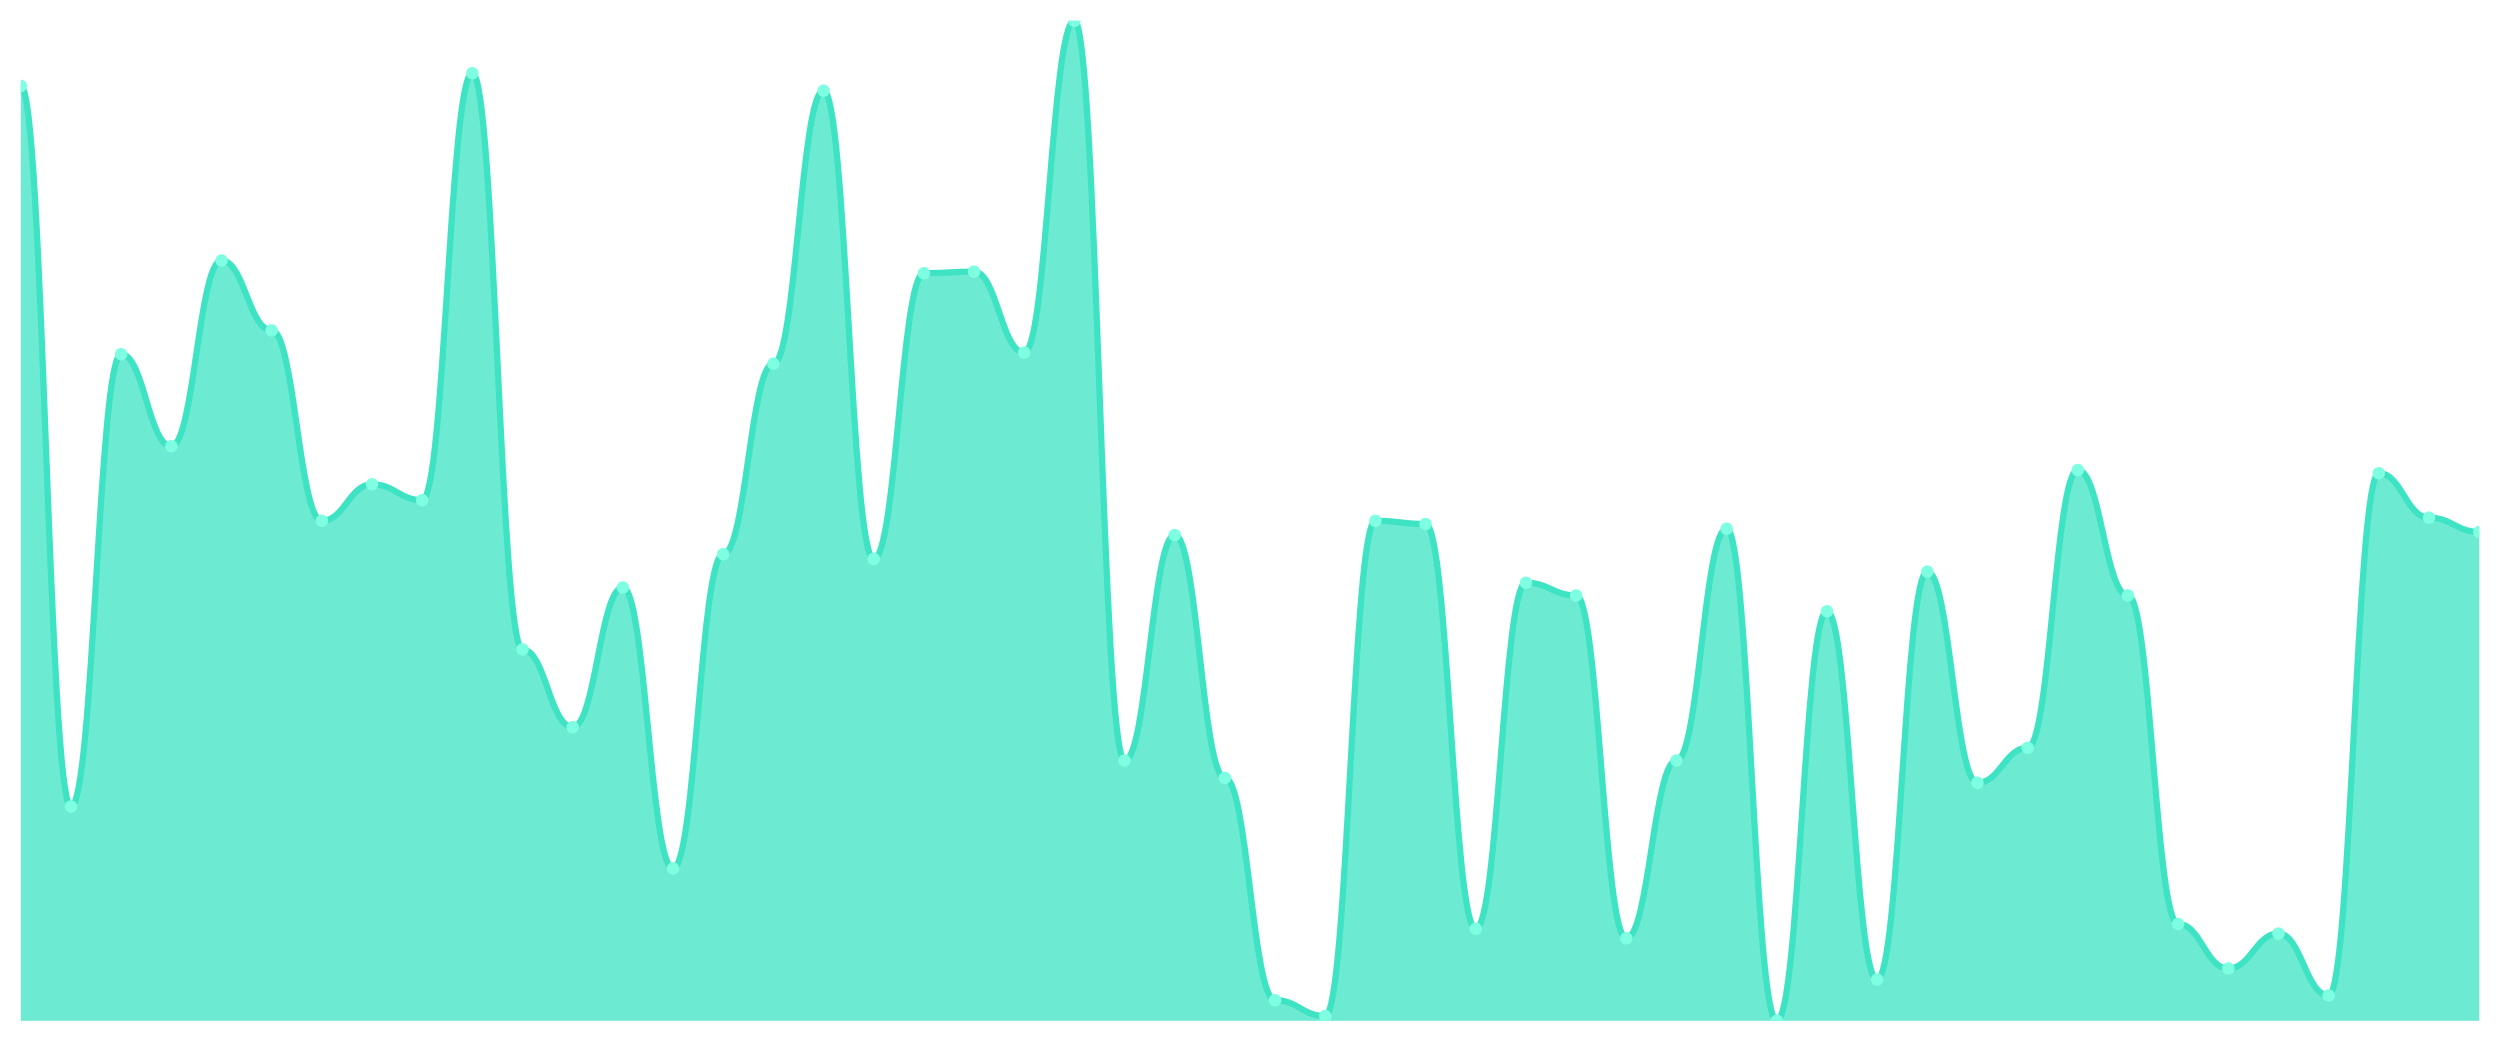
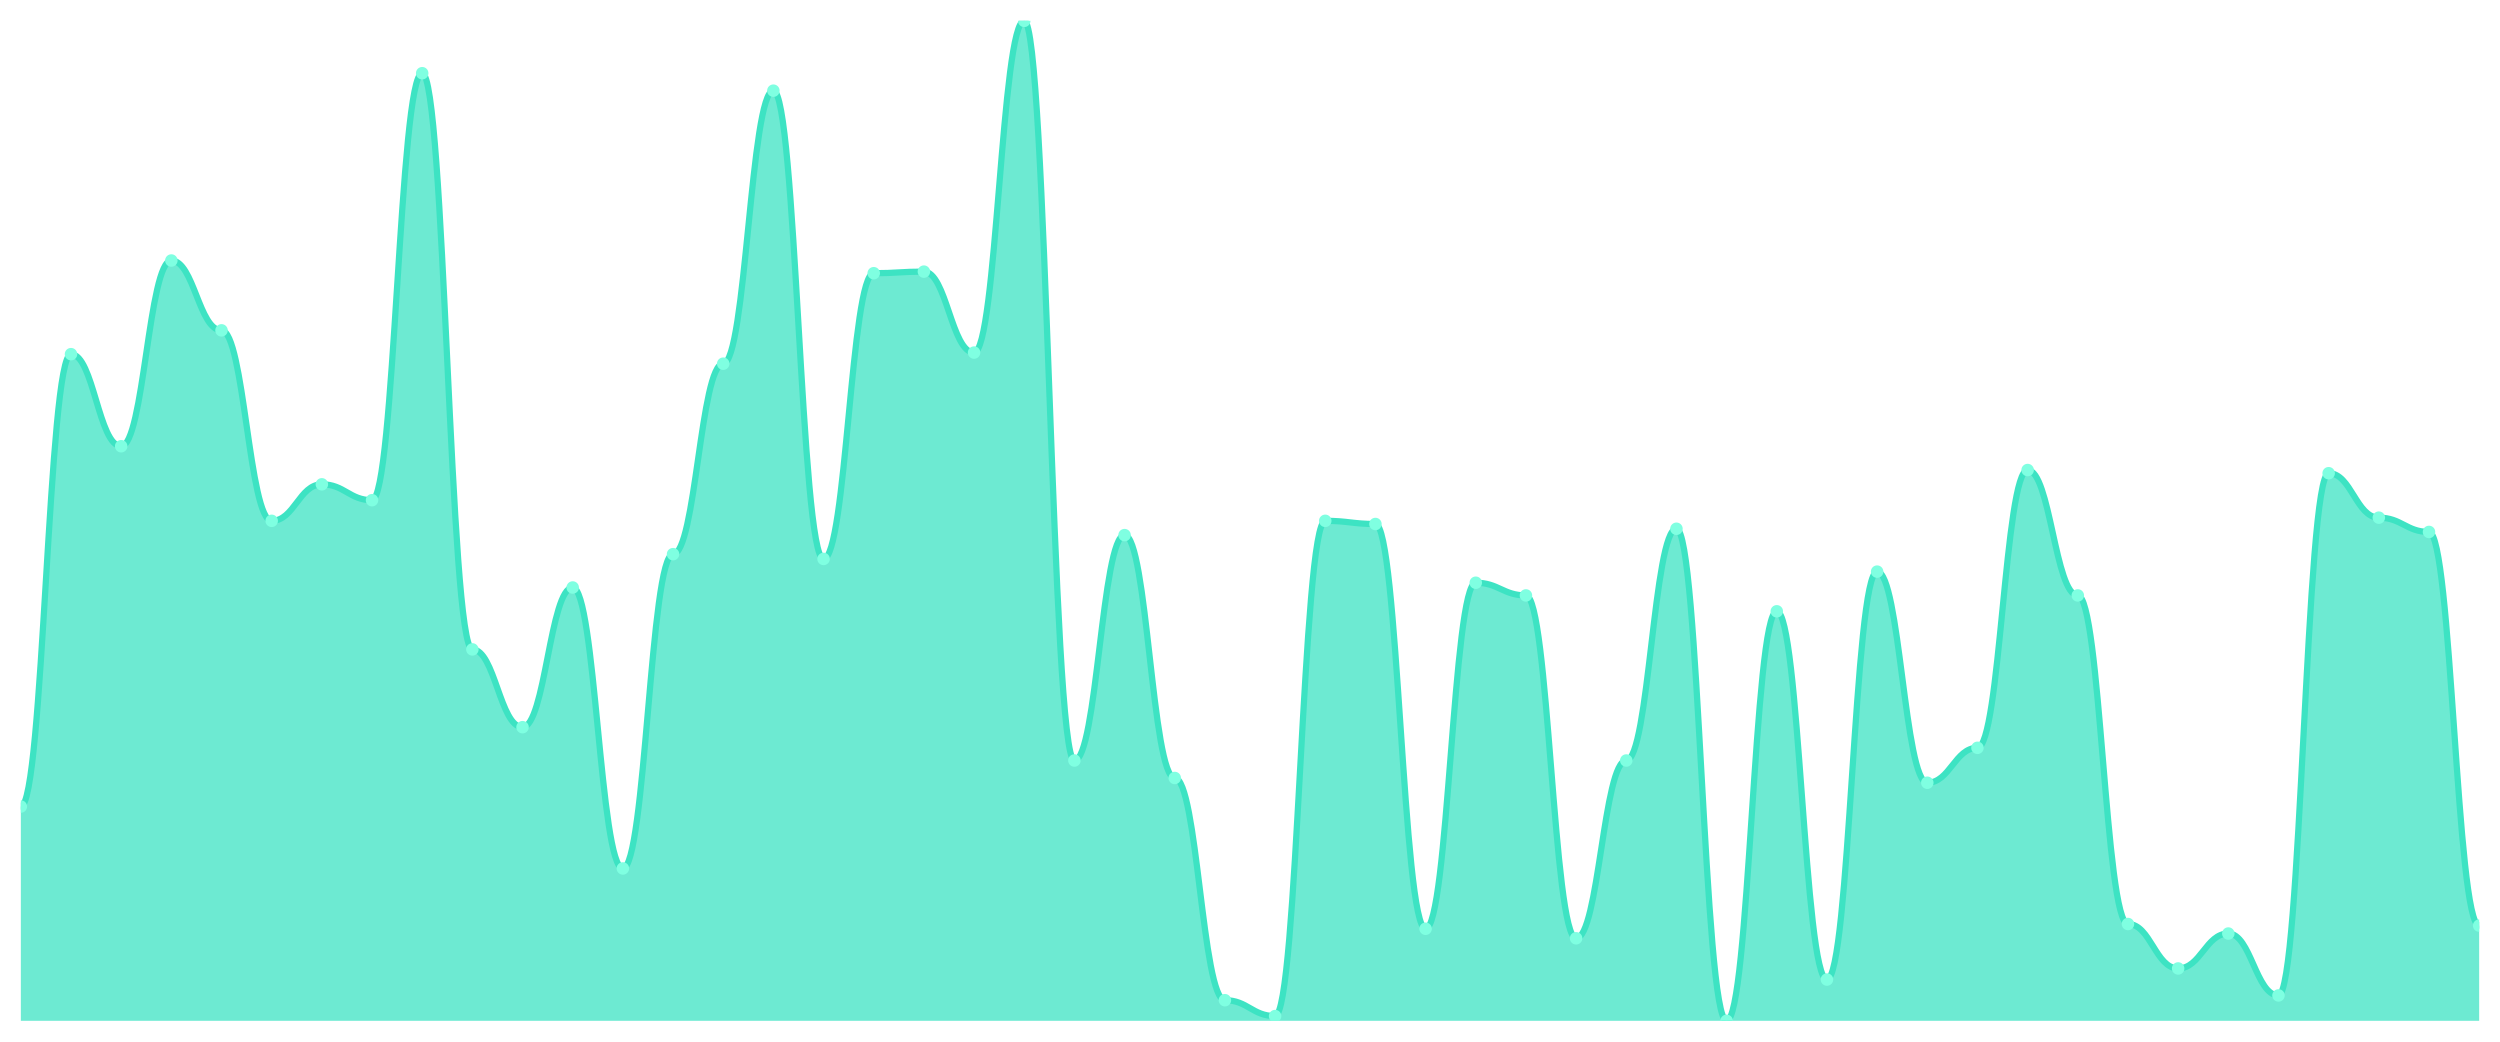
<svg xmlns="http://www.w3.org/2000/svg" viewBox="0 0 1200 500" width="1200" height="500">
  <defs>
    <clipPath id="c">
      <rect x="10" y="10" width="1180" height="480" />
    </clipPath>
  </defs>
  <rect width="1200" height="500" fill="none" />
  <g clip-path="url(#c)">
-     <path d="M 10,490 L 10,41.238 C 20.837,41.238 23.245,387.143 34.082,387.143 C 44.918,387.143 47.327,170 58.163,170 C 69,170 71.408,214.19 82.245,214.19 C 93.082,214.19 95.49,125.048 106.327,125.048 C 117.163,125.048 119.571,158.571 130.408,158.571 C 141.245,158.571 143.653,250 154.49,250 C 165.327,250 167.735,232.476 178.571,232.476 C 189.408,232.476 191.816,240.095 202.653,240.095 C 213.49,240.095 215.898,35.143 226.735,35.143 C 237.571,35.143 239.98,311.714 250.816,311.714 C 261.653,311.714 264.061,349.048 274.898,349.048 C 285.735,349.048 288.143,282 298.98,282 C 309.816,282 312.224,416.857 323.061,416.857 C 333.898,416.857 336.306,266 347.143,266 C 357.98,266 360.388,174.571 371.224,174.571 C 382.061,174.571 384.469,43.524 395.306,43.524 C 406.143,43.524 408.551,268.286 419.388,268.286 C 430.224,268.286 432.633,131.143 443.469,131.143 C 454.306,131.143 456.714,130.381 467.551,130.381 C 478.388,130.381 480.796,169.238 491.633,169.238 C 502.469,169.238 504.878,10 515.714,10 C 526.551,10 528.959,365.048 539.796,365.048 C 550.633,365.048 553.041,256.857 563.878,256.857 C 574.714,256.857 577.122,373.429 587.959,373.429 C 598.796,373.429 601.204,480.095 612.041,480.095 C 622.878,480.095 625.286,487.714 636.122,487.714 C 646.959,487.714 649.367,250 660.204,250 C 671.041,250 673.449,251.524 684.286,251.524 C 695.122,251.524 697.531,445.81 708.367,445.81 C 719.204,445.81 721.612,279.714 732.449,279.714 C 743.286,279.714 745.694,285.81 756.531,285.81 C 767.367,285.81 769.776,450.381 780.612,450.381 C 791.449,450.381 793.857,365.048 804.694,365.048 C 815.531,365.048 817.939,253.81 828.776,253.81 C 839.612,253.81 842.02,490 852.857,490 C 863.694,490 866.102,293.429 876.939,293.429 C 887.776,293.429 890.184,470.19 901.02,470.19 C 911.857,470.19 914.265,274.381 925.102,274.381 C 935.939,274.381 938.347,375.714 949.184,375.714 C 960.02,375.714 962.429,358.952 973.265,358.952 C 984.102,358.952 986.51,225.619 997.347,225.619 C 1008.184,225.619 1010.592,285.81 1021.429,285.81 C 1032.265,285.81 1034.673,443.524 1045.51,443.524 C 1056.347,443.524 1058.755,464.857 1069.592,464.857 C 1080.429,464.857 1082.837,448.095 1093.673,448.095 C 1104.51,448.095 1106.918,477.81 1117.755,477.81 C 1128.592,477.81 1131,227.143 1141.837,227.143 C 1152.673,227.143 1155.082,248.476 1165.918,248.476 C 1176.755,248.476 1179.163,255.333 1190,255.333 L 1190,490 Z" fill="rgba(61,227,195,0.75)" />
-     <path d="M 10,41.238 C 20.837,41.238 23.245,387.143 34.082,387.143 C 44.918,387.143 47.327,170 58.163,170 C 69,170 71.408,214.19 82.245,214.19 C 93.082,214.19 95.49,125.048 106.327,125.048 C 117.163,125.048 119.571,158.571 130.408,158.571 C 141.245,158.571 143.653,250 154.49,250 C 165.327,250 167.735,232.476 178.571,232.476 C 189.408,232.476 191.816,240.095 202.653,240.095 C 213.49,240.095 215.898,35.143 226.735,35.143 C 237.571,35.143 239.98,311.714 250.816,311.714 C 261.653,311.714 264.061,349.048 274.898,349.048 C 285.735,349.048 288.143,282 298.98,282 C 309.816,282 312.224,416.857 323.061,416.857 C 333.898,416.857 336.306,266 347.143,266 C 357.98,266 360.388,174.571 371.224,174.571 C 382.061,174.571 384.469,43.524 395.306,43.524 C 406.143,43.524 408.551,268.286 419.388,268.286 C 430.224,268.286 432.633,131.143 443.469,131.143 C 454.306,131.143 456.714,130.381 467.551,130.381 C 478.388,130.381 480.796,169.238 491.633,169.238 C 502.469,169.238 504.878,10 515.714,10 C 526.551,10 528.959,365.048 539.796,365.048 C 550.633,365.048 553.041,256.857 563.878,256.857 C 574.714,256.857 577.122,373.429 587.959,373.429 C 598.796,373.429 601.204,480.095 612.041,480.095 C 622.878,480.095 625.286,487.714 636.122,487.714 C 646.959,487.714 649.367,250 660.204,250 C 671.041,250 673.449,251.524 684.286,251.524 C 695.122,251.524 697.531,445.81 708.367,445.81 C 719.204,445.81 721.612,279.714 732.449,279.714 C 743.286,279.714 745.694,285.81 756.531,285.81 C 767.367,285.81 769.776,450.381 780.612,450.381 C 791.449,450.381 793.857,365.048 804.694,365.048 C 815.531,365.048 817.939,253.81 828.776,253.81 C 839.612,253.81 842.02,490 852.857,490 C 863.694,490 866.102,293.429 876.939,293.429 C 887.776,293.429 890.184,470.19 901.02,470.19 C 911.857,470.19 914.265,274.381 925.102,274.381 C 935.939,274.381 938.347,375.714 949.184,375.714 C 960.02,375.714 962.429,358.952 973.265,358.952 C 984.102,358.952 986.51,225.619 997.347,225.619 C 1008.184,225.619 1010.592,285.81 1021.429,285.81 C 1032.265,285.81 1034.673,443.524 1045.51,443.524 C 1056.347,443.524 1058.755,464.857 1069.592,464.857 C 1080.429,464.857 1082.837,448.095 1093.673,448.095 C 1104.51,448.095 1106.918,477.81 1117.755,477.81 C 1128.592,477.81 1131,227.143 1141.837,227.143 C 1152.673,227.143 1155.082,248.476 1165.918,248.476 C 1176.755,248.476 1179.163,255.333 1190,255.333" fill="none" stroke="#3de3c3" stroke-width="3" stroke-linecap="round" stroke-linejoin="round" />
-     <circle cx="10" cy="41.238" r="3" fill="#7fffe1" />
-     <circle cx="34.082" cy="387.143" r="3" fill="#7fffe1" />
-     <circle cx="58.163" cy="170" r="3" fill="#7fffe1" />
-     <circle cx="82.245" cy="214.19" r="3" fill="#7fffe1" />
-     <circle cx="106.327" cy="125.048" r="3" fill="#7fffe1" />
-     <circle cx="130.408" cy="158.571" r="3" fill="#7fffe1" />
-     <circle cx="154.49" cy="250" r="3" fill="#7fffe1" />
-     <circle cx="178.571" cy="232.476" r="3" fill="#7fffe1" />
-     <circle cx="202.653" cy="240.095" r="3" fill="#7fffe1" />
-     <circle cx="226.735" cy="35.143" r="3" fill="#7fffe1" />
-     <circle cx="250.816" cy="311.714" r="3" fill="#7fffe1" />
-     <circle cx="274.898" cy="349.048" r="3" fill="#7fffe1" />
-     <circle cx="298.98" cy="282" r="3" fill="#7fffe1" />
-     <circle cx="323.061" cy="416.857" r="3" fill="#7fffe1" />
-     <circle cx="347.143" cy="266" r="3" fill="#7fffe1" />
-     <circle cx="371.224" cy="174.571" r="3" fill="#7fffe1" />
-     <circle cx="395.306" cy="43.524" r="3" fill="#7fffe1" />
-     <circle cx="419.388" cy="268.286" r="3" fill="#7fffe1" />
-     <circle cx="443.469" cy="131.143" r="3" fill="#7fffe1" />
-     <circle cx="467.551" cy="130.381" r="3" fill="#7fffe1" />
-     <circle cx="491.633" cy="169.238" r="3" fill="#7fffe1" />
-     <circle cx="515.714" cy="10" r="3" fill="#7fffe1" />
-     <circle cx="539.796" cy="365.048" r="3" fill="#7fffe1" />
-     <circle cx="563.878" cy="256.857" r="3" fill="#7fffe1" />
-     <circle cx="587.959" cy="373.429" r="3" fill="#7fffe1" />
-     <circle cx="612.041" cy="480.095" r="3" fill="#7fffe1" />
-     <circle cx="636.122" cy="487.714" r="3" fill="#7fffe1" />
-     <circle cx="660.204" cy="250" r="3" fill="#7fffe1" />
-     <circle cx="684.286" cy="251.524" r="3" fill="#7fffe1" />
-     <circle cx="708.367" cy="445.81" r="3" fill="#7fffe1" />
-     <circle cx="732.449" cy="279.714" r="3" fill="#7fffe1" />
-     <circle cx="756.531" cy="285.81" r="3" fill="#7fffe1" />
-     <circle cx="780.612" cy="450.381" r="3" fill="#7fffe1" />
-     <circle cx="804.694" cy="365.048" r="3" fill="#7fffe1" />
-     <circle cx="828.776" cy="253.81" r="3" fill="#7fffe1" />
-     <circle cx="852.857" cy="490" r="3" fill="#7fffe1" />
-     <circle cx="876.939" cy="293.429" r="3" fill="#7fffe1" />
-     <circle cx="901.02" cy="470.19" r="3" fill="#7fffe1" />
-     <circle cx="925.102" cy="274.381" r="3" fill="#7fffe1" />
-     <circle cx="949.184" cy="375.714" r="3" fill="#7fffe1" />
-     <circle cx="973.265" cy="358.952" r="3" fill="#7fffe1" />
-     <circle cx="997.347" cy="225.619" r="3" fill="#7fffe1" />
-     <circle cx="1021.429" cy="285.81" r="3" fill="#7fffe1" />
-     <circle cx="1045.51" cy="443.524" r="3" fill="#7fffe1" />
-     <circle cx="1069.592" cy="464.857" r="3" fill="#7fffe1" />
-     <circle cx="1093.673" cy="448.095" r="3" fill="#7fffe1" />
-     <circle cx="1117.755" cy="477.81" r="3" fill="#7fffe1" />
-     <circle cx="1141.837" cy="227.143" r="3" fill="#7fffe1" />
-     <circle cx="1165.918" cy="248.476" r="3" fill="#7fffe1" />
-     <circle cx="1190" cy="255.333" r="3" fill="#7fffe1" />
+     <path d="M 10,490 L 10,387.143 C 20.837,387.143 23.245,170 34.082,170 C 44.918,170 47.327,214.19 58.163,214.19 C 69,214.19 71.408,125.048 82.245,125.048 C 93.082,125.048 95.49,158.571 106.327,158.571 C 117.163,158.571 119.571,250 130.408,250 C 141.245,250 143.653,232.476 154.49,232.476 C 165.327,232.476 167.735,240.095 178.571,240.095 C 189.408,240.095 191.816,35.143 202.653,35.143 C 213.49,35.143 215.898,311.714 226.735,311.714 C 237.571,311.714 239.98,349.048 250.816,349.048 C 261.653,349.048 264.061,282 274.898,282 C 285.735,282 288.143,416.857 298.98,416.857 C 309.816,416.857 312.224,266 323.061,266 C 333.898,266 336.306,174.571 347.143,174.571 C 357.98,174.571 360.388,43.524 371.224,43.524 C 382.061,43.524 384.469,268.286 395.306,268.286 C 406.143,268.286 408.551,131.143 419.388,131.143 C 430.224,131.143 432.633,130.381 443.469,130.381 C 454.306,130.381 456.714,169.238 467.551,169.238 C 478.388,169.238 480.796,10 491.633,10 C 502.469,10 504.878,365.048 515.714,365.048 C 526.551,365.048 528.959,256.857 539.796,256.857 C 550.633,256.857 553.041,373.429 563.878,373.429 C 574.714,373.429 577.122,480.095 587.959,480.095 C 598.796,480.095 601.204,487.714 612.041,487.714 C 622.878,487.714 625.286,250 636.122,250 C 646.959,250 649.367,251.524 660.204,251.524 C 671.041,251.524 673.449,445.81 684.286,445.81 C 695.122,445.81 697.531,279.714 708.367,279.714 C 719.204,279.714 721.612,285.81 732.449,285.81 C 743.286,285.81 745.694,450.381 756.531,450.381 C 767.367,450.381 769.776,365.048 780.612,365.048 C 791.449,365.048 793.857,253.81 804.694,253.81 C 815.531,253.81 817.939,490 828.776,490 C 839.612,490 842.02,293.429 852.857,293.429 C 863.694,293.429 866.102,470.19 876.939,470.19 C 887.776,470.19 890.184,274.381 901.02,274.381 C 911.857,274.381 914.265,375.714 925.102,375.714 C 935.939,375.714 938.347,358.952 949.184,358.952 C 960.02,358.952 962.429,225.619 973.265,225.619 C 984.102,225.619 986.51,285.81 997.347,285.81 C 1008.184,285.81 1010.592,443.524 1021.429,443.524 C 1032.265,443.524 1034.673,464.857 1045.51,464.857 C 1056.347,464.857 1058.755,448.095 1069.592,448.095 C 1080.429,448.095 1082.837,477.81 1093.673,477.81 C 1104.51,477.81 1106.918,227.143 1117.755,227.143 C 1128.592,227.143 1131,248.476 1141.837,248.476 C 1152.673,248.476 1155.082,255.333 1165.918,255.333 C 1176.755,255.333 1179.163,444.286 1190,444.286 L 1190,490 Z" fill="rgba(61,227,195,0.75)" />
+     <path d="M 10,387.143 C 20.837,387.143 23.245,170 34.082,170 C 44.918,170 47.327,214.19 58.163,214.19 C 69,214.19 71.408,125.048 82.245,125.048 C 93.082,125.048 95.49,158.571 106.327,158.571 C 117.163,158.571 119.571,250 130.408,250 C 141.245,250 143.653,232.476 154.49,232.476 C 165.327,232.476 167.735,240.095 178.571,240.095 C 189.408,240.095 191.816,35.143 202.653,35.143 C 213.49,35.143 215.898,311.714 226.735,311.714 C 237.571,311.714 239.98,349.048 250.816,349.048 C 261.653,349.048 264.061,282 274.898,282 C 285.735,282 288.143,416.857 298.98,416.857 C 309.816,416.857 312.224,266 323.061,266 C 333.898,266 336.306,174.571 347.143,174.571 C 357.98,174.571 360.388,43.524 371.224,43.524 C 382.061,43.524 384.469,268.286 395.306,268.286 C 406.143,268.286 408.551,131.143 419.388,131.143 C 430.224,131.143 432.633,130.381 443.469,130.381 C 454.306,130.381 456.714,169.238 467.551,169.238 C 478.388,169.238 480.796,10 491.633,10 C 502.469,10 504.878,365.048 515.714,365.048 C 526.551,365.048 528.959,256.857 539.796,256.857 C 550.633,256.857 553.041,373.429 563.878,373.429 C 574.714,373.429 577.122,480.095 587.959,480.095 C 598.796,480.095 601.204,487.714 612.041,487.714 C 622.878,487.714 625.286,250 636.122,250 C 646.959,250 649.367,251.524 660.204,251.524 C 671.041,251.524 673.449,445.81 684.286,445.81 C 695.122,445.81 697.531,279.714 708.367,279.714 C 719.204,279.714 721.612,285.81 732.449,285.81 C 743.286,285.81 745.694,450.381 756.531,450.381 C 767.367,450.381 769.776,365.048 780.612,365.048 C 791.449,365.048 793.857,253.81 804.694,253.81 C 815.531,253.81 817.939,490 828.776,490 C 839.612,490 842.02,293.429 852.857,293.429 C 863.694,293.429 866.102,470.19 876.939,470.19 C 887.776,470.19 890.184,274.381 901.02,274.381 C 911.857,274.381 914.265,375.714 925.102,375.714 C 935.939,375.714 938.347,358.952 949.184,358.952 C 960.02,358.952 962.429,225.619 973.265,225.619 C 984.102,225.619 986.51,285.81 997.347,285.81 C 1008.184,285.81 1010.592,443.524 1021.429,443.524 C 1032.265,443.524 1034.673,464.857 1045.51,464.857 C 1056.347,464.857 1058.755,448.095 1069.592,448.095 C 1080.429,448.095 1082.837,477.81 1093.673,477.81 C 1104.51,477.81 1106.918,227.143 1117.755,227.143 C 1128.592,227.143 1131,248.476 1141.837,248.476 C 1152.673,248.476 1155.082,255.333 1165.918,255.333 C 1176.755,255.333 1179.163,444.286 1190,444.286" fill="none" stroke="#3de3c3" stroke-width="3" stroke-linecap="round" stroke-linejoin="round" />
+     <circle cx="10" cy="387.143" r="3" fill="#7fffe1" />
+     <circle cx="34.082" cy="170" r="3" fill="#7fffe1" />
+     <circle cx="58.163" cy="214.19" r="3" fill="#7fffe1" />
+     <circle cx="82.245" cy="125.048" r="3" fill="#7fffe1" />
+     <circle cx="106.327" cy="158.571" r="3" fill="#7fffe1" />
+     <circle cx="130.408" cy="250" r="3" fill="#7fffe1" />
+     <circle cx="154.49" cy="232.476" r="3" fill="#7fffe1" />
+     <circle cx="178.571" cy="240.095" r="3" fill="#7fffe1" />
+     <circle cx="202.653" cy="35.143" r="3" fill="#7fffe1" />
+     <circle cx="226.735" cy="311.714" r="3" fill="#7fffe1" />
+     <circle cx="250.816" cy="349.048" r="3" fill="#7fffe1" />
+     <circle cx="274.898" cy="282" r="3" fill="#7fffe1" />
+     <circle cx="298.98" cy="416.857" r="3" fill="#7fffe1" />
+     <circle cx="323.061" cy="266" r="3" fill="#7fffe1" />
+     <circle cx="347.143" cy="174.571" r="3" fill="#7fffe1" />
+     <circle cx="371.224" cy="43.524" r="3" fill="#7fffe1" />
+     <circle cx="395.306" cy="268.286" r="3" fill="#7fffe1" />
+     <circle cx="419.388" cy="131.143" r="3" fill="#7fffe1" />
+     <circle cx="443.469" cy="130.381" r="3" fill="#7fffe1" />
+     <circle cx="467.551" cy="169.238" r="3" fill="#7fffe1" />
+     <circle cx="491.633" cy="10" r="3" fill="#7fffe1" />
+     <circle cx="515.714" cy="365.048" r="3" fill="#7fffe1" />
+     <circle cx="539.796" cy="256.857" r="3" fill="#7fffe1" />
+     <circle cx="563.878" cy="373.429" r="3" fill="#7fffe1" />
+     <circle cx="587.959" cy="480.095" r="3" fill="#7fffe1" />
+     <circle cx="612.041" cy="487.714" r="3" fill="#7fffe1" />
+     <circle cx="636.122" cy="250" r="3" fill="#7fffe1" />
+     <circle cx="660.204" cy="251.524" r="3" fill="#7fffe1" />
+     <circle cx="684.286" cy="445.81" r="3" fill="#7fffe1" />
+     <circle cx="708.367" cy="279.714" r="3" fill="#7fffe1" />
+     <circle cx="732.449" cy="285.81" r="3" fill="#7fffe1" />
+     <circle cx="756.531" cy="450.381" r="3" fill="#7fffe1" />
+     <circle cx="780.612" cy="365.048" r="3" fill="#7fffe1" />
+     <circle cx="804.694" cy="253.81" r="3" fill="#7fffe1" />
+     <circle cx="828.776" cy="490" r="3" fill="#7fffe1" />
+     <circle cx="852.857" cy="293.429" r="3" fill="#7fffe1" />
+     <circle cx="876.939" cy="470.19" r="3" fill="#7fffe1" />
+     <circle cx="901.02" cy="274.381" r="3" fill="#7fffe1" />
+     <circle cx="925.102" cy="375.714" r="3" fill="#7fffe1" />
+     <circle cx="949.184" cy="358.952" r="3" fill="#7fffe1" />
+     <circle cx="973.265" cy="225.619" r="3" fill="#7fffe1" />
+     <circle cx="997.347" cy="285.81" r="3" fill="#7fffe1" />
+     <circle cx="1021.429" cy="443.524" r="3" fill="#7fffe1" />
+     <circle cx="1045.51" cy="464.857" r="3" fill="#7fffe1" />
+     <circle cx="1069.592" cy="448.095" r="3" fill="#7fffe1" />
+     <circle cx="1093.673" cy="477.81" r="3" fill="#7fffe1" />
+     <circle cx="1117.755" cy="227.143" r="3" fill="#7fffe1" />
+     <circle cx="1141.837" cy="248.476" r="3" fill="#7fffe1" />
+     <circle cx="1165.918" cy="255.333" r="3" fill="#7fffe1" />
+     <circle cx="1190" cy="444.286" r="3" fill="#7fffe1" />
  </g>
</svg>
